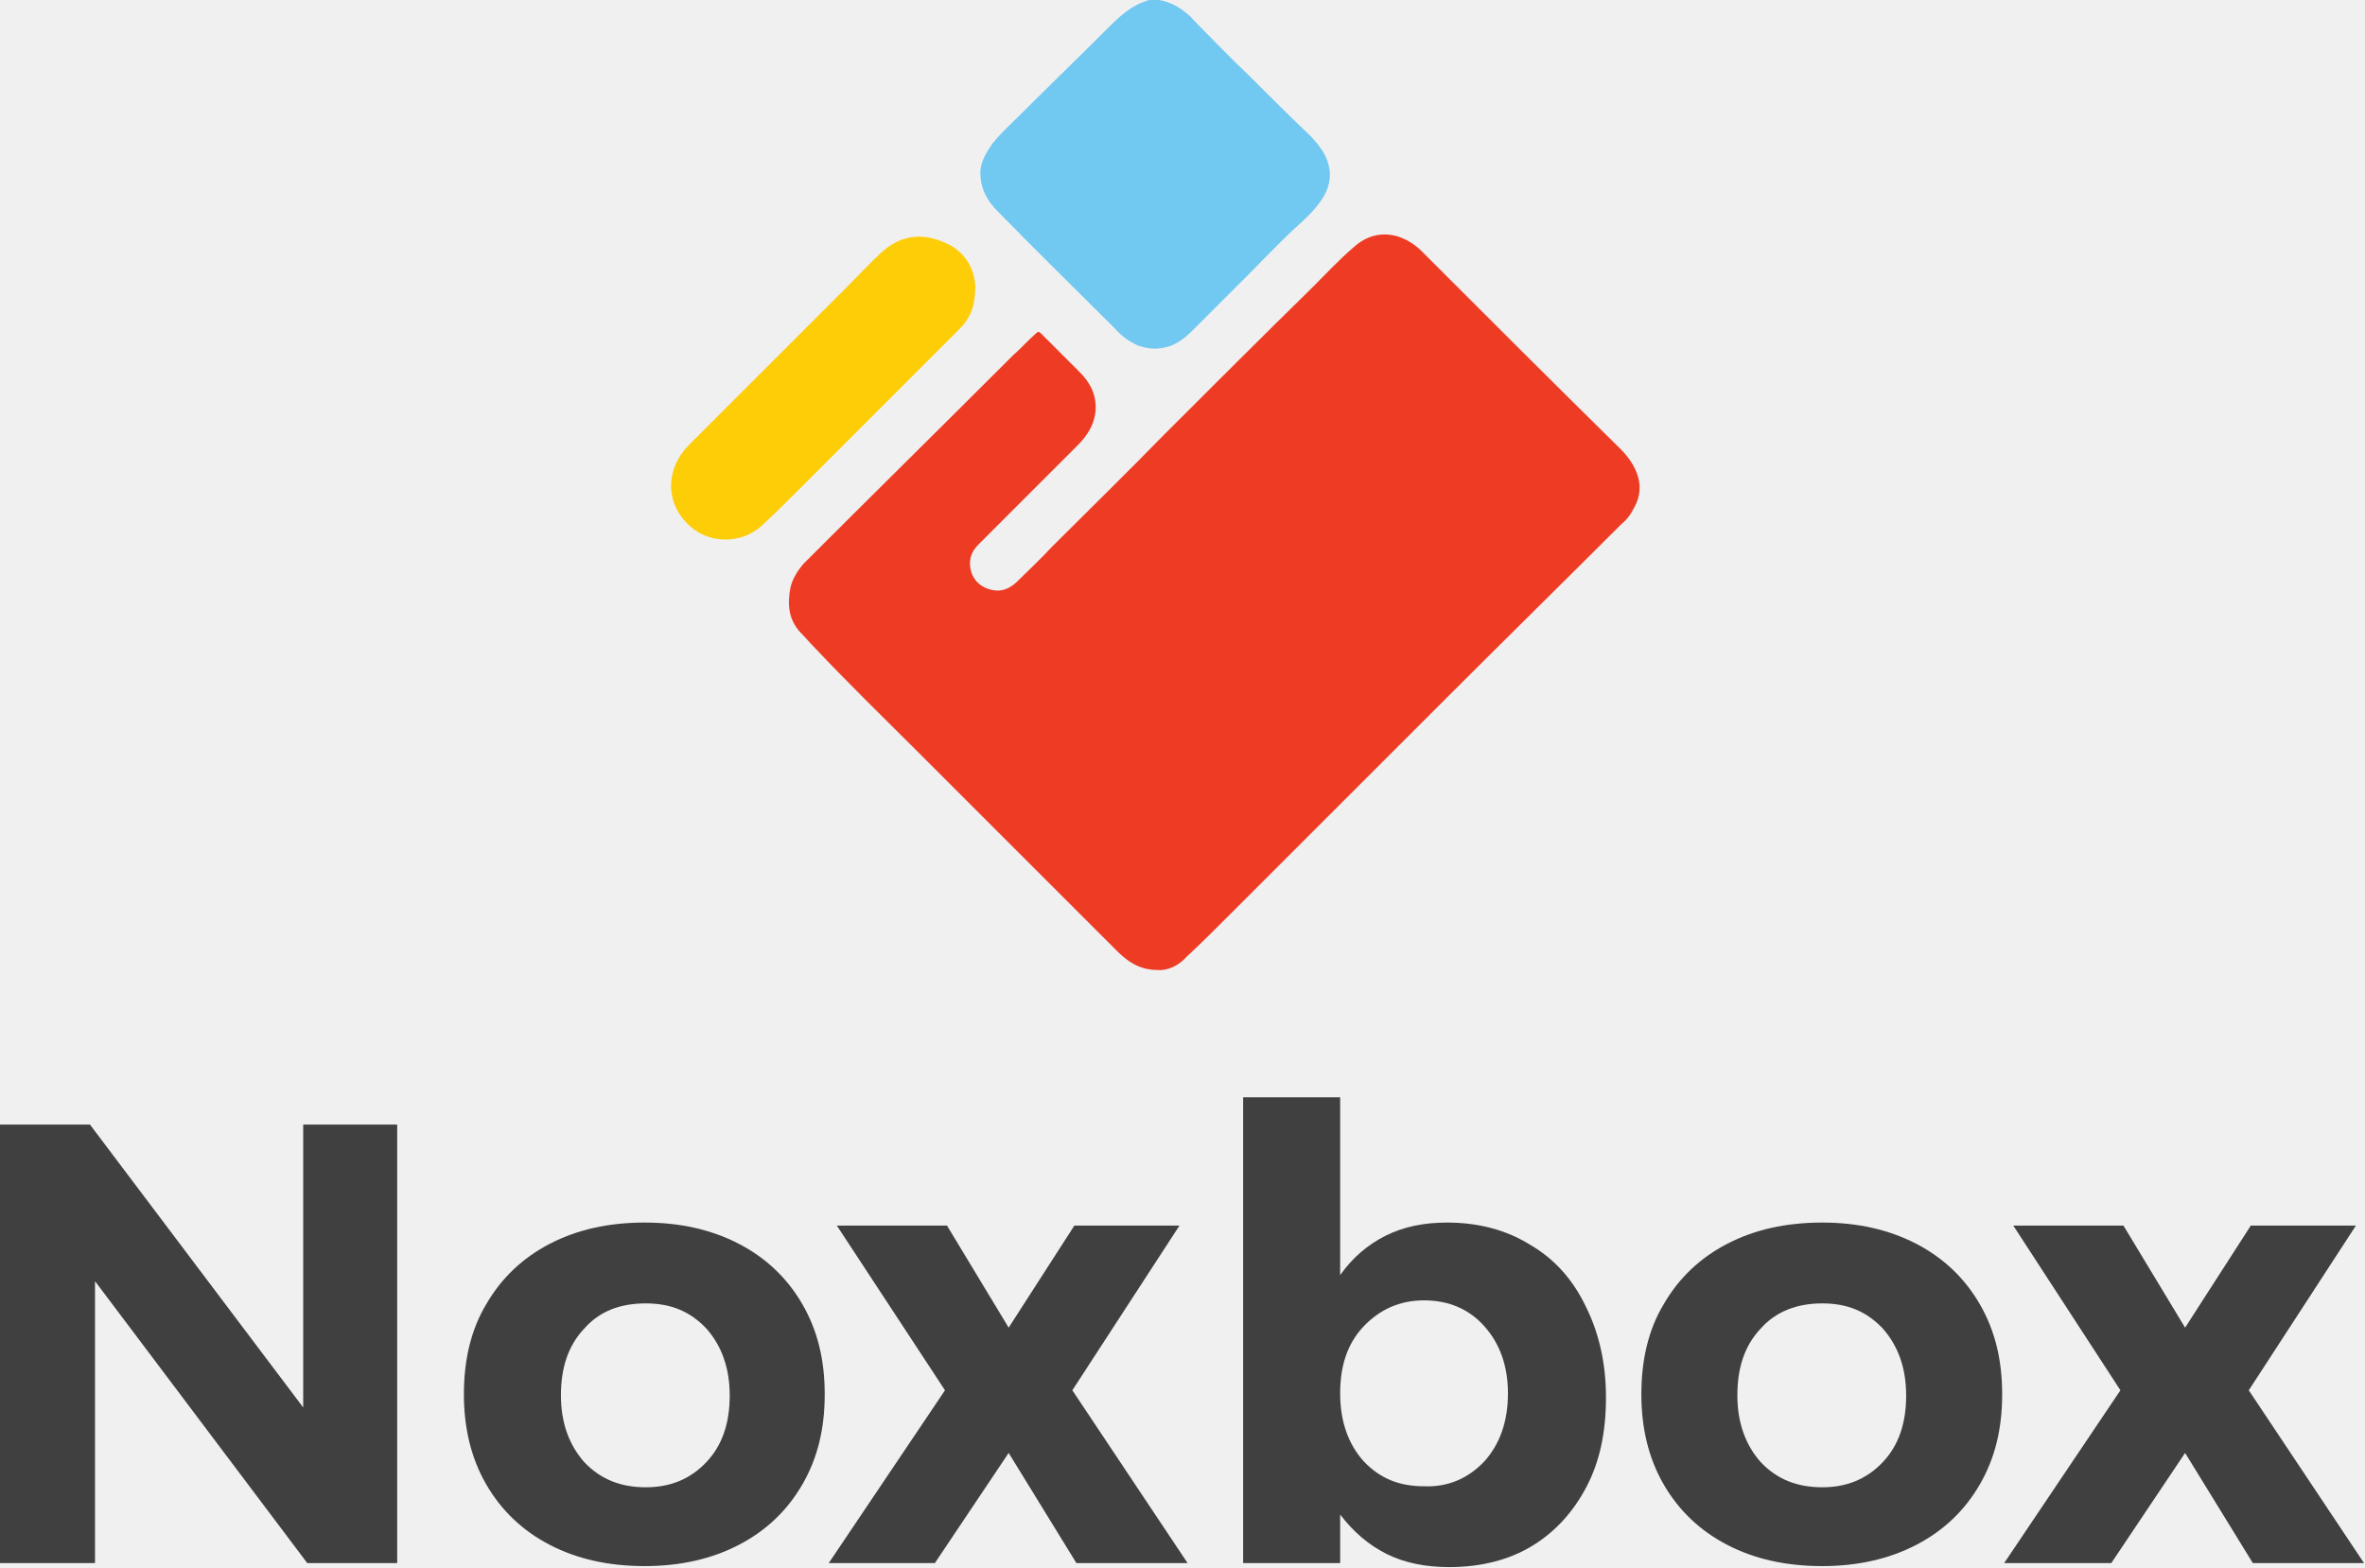
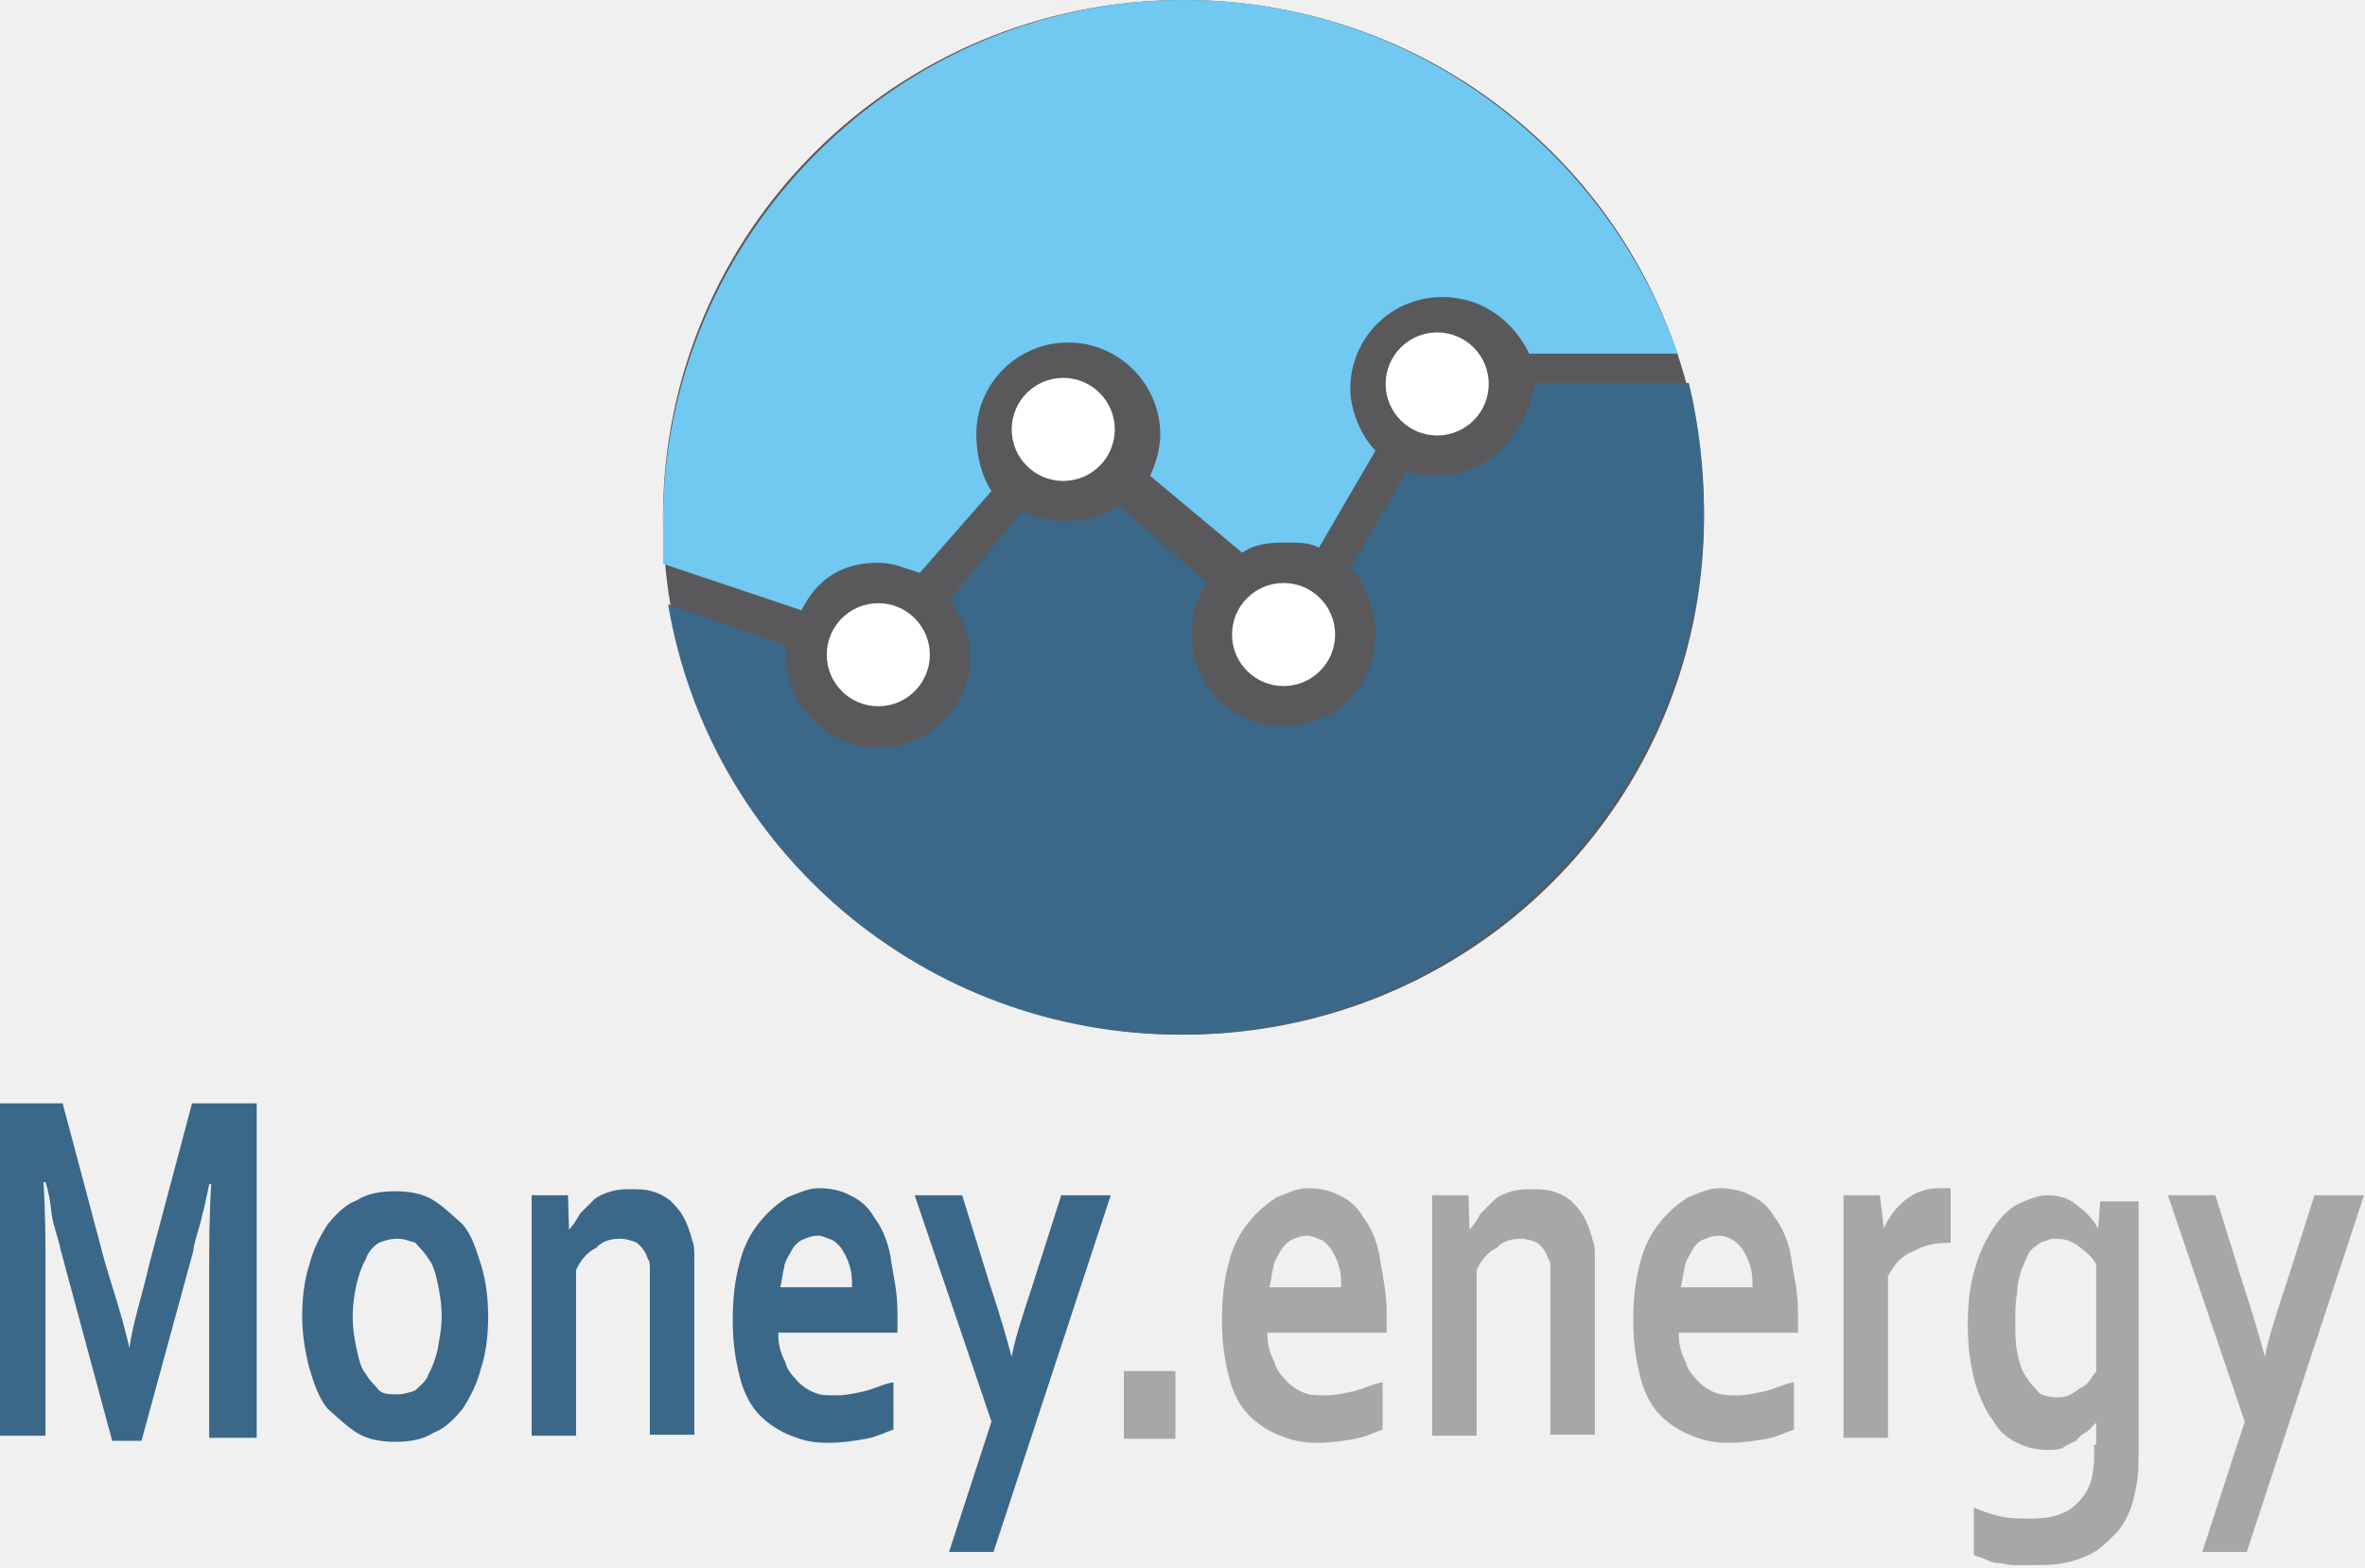
<svg xmlns="http://www.w3.org/2000/svg" version="1.1" id="Слой_1" shape-rendering="geometricPrecision" text-rendering="geometricPrecision" image-rendering="optimizeQuality" x="0px" y="0px" viewBox="0 0 234 155.1" style="enable-background:new 0 0 234 155.1;" xml:space="preserve">
  <style type="text/css">
- 	.st0{fill:#71C8F0;}
- 	.st1{fill:#EE3B24;}
- 	.st2{fill:#FDCD08;}
- 	.st3{fill:#404041;}
+ 	.st0{fill:#3B6889;}
+ 	.st1{fill:#A8A7A7;}
+ 	.st2{fill:#59595C;}
+ 	.st3{fill:#FFFFFF;}
+ 	.st4{fill:#71c8f1;}
</style>
  <g>
-     <path class="st0" d="M114.7,0c1.1,0.2,2,0.7,2.8,1.4c0.3,0.2,0.5,0.5,0.7,0.7c1.8,1.8,3.5,3.6,5.3,5.3c2,2,4,4,6.1,6   c0.5,0.5,0.9,1,1.3,1.6c1,1.7,0.9,3.4-0.3,5c-0.7,1-1.7,1.9-2.6,2.7c-1.6,1.5-3.1,3.1-4.6,4.6c-1.8,1.8-3.6,3.6-5.4,5.4   c-0.8,0.8-1.7,1.5-2.8,1.7c-0.9,0.2-1.7,0.1-2.6-0.2c-0.9-0.4-1.7-1-2.3-1.7c-3.9-3.9-7.8-7.7-11.6-11.6c-1-1-1.7-2.2-1.7-3.8   c0-1.1,0.6-2,1.2-2.9c0.8-1,1.8-1.9,2.7-2.8c2.9-2.9,5.9-5.8,8.8-8.7c1.2-1.2,2.3-2.2,4-2.7C113.9,0,114.3,0,114.7,0z" />
-     <path class="st1" d="M114.5,96c-1.8,0-3-0.9-4-1.9C104,87.6,97.4,81,90.9,74.5c-3.4-3.4-6.9-6.8-10.2-10.3c-0.5-0.5-1-1.1-1.5-1.6   c-1.2-1.3-1.3-2.8-1-4.4c0.2-0.9,0.7-1.7,1.3-2.4c6.9-6.9,13.8-13.7,20.7-20.6c0.8-0.7,1.5-1.5,2.3-2.2c0.2-0.2,0.3-0.2,0.5,0   c1.3,1.3,2.5,2.5,3.8,3.8c1,1,1.7,2.2,1.6,3.8c-0.1,1.4-0.8,2.5-1.8,3.5c-3.3,3.3-6.5,6.5-9.8,9.8c-0.8,0.8-1,1.7-0.7,2.7   c0.3,1,1.1,1.6,2.1,1.8c1,0.2,1.8-0.2,2.5-0.9c1.1-1.1,2.3-2.2,3.4-3.4c3.7-3.7,7.4-7.3,11-11c4.9-4.9,9.8-9.8,14.8-14.7   c1.3-1.3,2.6-2.7,4-3.9c1.2-1.1,2.7-1.6,4.4-1.1c0.9,0.3,1.7,0.8,2.3,1.4c6.6,6.6,13.2,13.2,19.8,19.7c0.4,0.4,0.8,0.9,1.1,1.4   c0.9,1.5,1,3,0.1,4.5c-0.3,0.6-0.7,1.1-1.2,1.5c-5.8,5.8-11.7,11.6-17.5,17.4c-1.9,1.9-3.8,3.8-5.7,5.7   c-5.2,5.2-10.4,10.4-15.6,15.6c-1.4,1.4-2.8,2.8-4.2,4.1C116.7,95.5,115.6,96.1,114.5,96z" />
-     <path class="st2" d="M96.5,28.3c0,2-0.5,3.2-1.6,4.3c-5.3,5.3-10.5,10.5-15.8,15.8c-1.2,1.2-2.4,2.4-3.7,3.6   c-1.9,1.8-5.1,1.9-7.1,0.1c-2.5-2.2-2.5-5.6-0.2-8c5.2-5.2,10.4-10.4,15.6-15.6c1.2-1.2,2.4-2.5,3.6-3.6c1.7-1.5,3.7-1.9,5.9-1   C95.4,24.7,96.4,26.5,96.5,28.3z" />
+     <path class="st0" d="M12.8,133.4c0.4-2.7,1.3-5.3,2-8.4l4.2-15.8h6.4v33.1h-4.7v-16.7c0-2.4,0-5.3,0.2-8.4h-0.2   c-0.2,0.9-0.4,2-0.7,3.1c-0.2,1.1-0.7,2.2-0.9,3.6l-5.1,18.7h-2.9l-5.1-18.9c-0.2-1.1-0.7-2.2-0.9-3.6C5,119,4.8,117.9,4.5,117H4.3   c0.2,3.1,0.2,5.8,0.2,8.4v16.7h-4.7v-32.9h6.4l4.2,15.8C11.2,127.7,12.1,130.3,12.8,133.4L12.8,133.4z" />
+     <path class="st0" d="M48.3,130.3c0,1.8-0.2,3.6-0.7,5.1c-0.4,1.6-1.1,2.9-1.8,4c-0.9,1.1-1.8,2-2.9,2.4c-1.1,0.7-2.4,0.9-3.8,0.9   c-1.3,0-2.7-0.2-3.8-0.9s-2-1.6-2.9-2.4c-0.9-1.1-1.3-2.4-1.8-4c-0.4-1.6-0.7-3.3-0.7-5.1c0-1.8,0.2-3.6,0.7-5.1   c0.4-1.6,1.1-2.9,1.8-4c0.9-1.1,1.8-2,2.9-2.4c1.1-0.7,2.4-0.9,3.8-0.9c1.3,0,2.7,0.2,3.8,0.9s2,1.6,2.9,2.4c0.9,1.1,1.3,2.4,1.8,4   C48.1,126.8,48.3,128.6,48.3,130.3z M43.7,130.3c0-1.3-0.2-2.4-0.4-3.3c-0.2-0.9-0.4-1.8-0.9-2.4c-0.4-0.7-0.9-1.1-1.3-1.6   c-0.7-0.2-1.1-0.4-1.8-0.4c-0.7,0-1.3,0.2-1.8,0.4c-0.4,0.2-1.1,0.9-1.3,1.6c-0.4,0.7-0.7,1.6-0.9,2.4c-0.2,0.9-0.4,2-0.4,3.3   c0,1.3,0.2,2.4,0.4,3.3c0.2,0.9,0.4,1.8,0.9,2.4c0.4,0.7,0.9,1.1,1.3,1.6c0.4,0.4,1.1,0.4,1.8,0.4c0.7,0,1.3-0.2,1.8-0.4   c0.4-0.4,1.1-0.9,1.3-1.6c0.4-0.7,0.7-1.6,0.9-2.4C43.4,132.8,43.7,131.7,43.7,130.3z" />
+     <path class="st0" d="M56.3,121.7L56.3,121.7c0.4-0.4,0.7-0.9,1.1-1.6c0.4-0.4,0.9-0.9,1.3-1.3c0.4-0.4,1.1-0.7,1.8-0.9   c0.7-0.2,1.3-0.2,2-0.2s1.3,0,2,0.2c0.7,0.2,1.1,0.4,1.8,0.9c0.4,0.4,0.9,0.9,1.3,1.6c0.4,0.7,0.7,1.6,0.9,2.4   c0.2,0.4,0.2,1.1,0.2,1.6c0,0.7,0,1.3,0,2v15.6h-4.4v-14.7c0-0.7,0-1.1,0-1.6s0-0.9-0.2-1.1c-0.2-0.7-0.7-1.3-1.1-1.6   c-0.4-0.2-1.1-0.4-1.6-0.4c-0.9,0-1.8,0.2-2.4,0.9c-0.9,0.4-1.6,1.3-2,2.2v16.4h-4.4v-23.8h3.6L56.3,121.7z" />
+     <path class="st0" d="M82.8,138.1c0.9,0,1.8-0.2,2.7-0.4c0.9-0.2,1.8-0.7,2.9-0.9v4.7c-0.7,0.2-1.6,0.7-2.7,0.9   c-1.1,0.2-2.4,0.4-3.8,0.4s-2.4-0.2-3.6-0.7c-1.1-0.4-2.2-1.1-3.1-2c-0.9-0.9-1.6-2.2-2-3.8c-0.4-1.6-0.7-3.3-0.7-5.6   c0-2.2,0.2-4,0.7-5.8c0.4-1.6,1.1-2.9,2-4c0.9-1.1,1.8-1.8,2.7-2.4c1.1-0.4,2-0.9,3.1-0.9s2.2,0.2,3.1,0.7c0.9,0.4,1.8,1.1,2.4,2.2   c0.7,0.9,1.3,2.2,1.6,3.8c0.2,1.6,0.7,3.3,0.7,5.6c0,0.9,0,1.6,0,2H77c0,1.1,0.2,2,0.7,2.9c0.2,0.9,0.7,1.3,1.3,2   c0.4,0.4,1.1,0.9,1.8,1.1C81.2,138.1,81.9,138.1,82.8,138.1z M81,122.3c-0.7,0-1.1,0.2-1.6,0.4s-0.9,0.7-1.1,1.1   c-0.2,0.4-0.7,1.1-0.7,1.6c-0.2,0.7-0.2,1.3-0.4,2h7.1c0-0.7,0-1.3-0.2-2c-0.2-0.7-0.4-1.1-0.7-1.6c-0.2-0.4-0.7-0.9-1.1-1.1   C81.9,122.6,81.4,122.3,81,122.3z" />
+     <path class="st0" d="M90.5,118.3h4.7l2.7,8.7c1.1,3.3,1.8,5.8,2.2,7.3l0,0c0.2-1.3,0.9-3.6,2-6.9l2.9-9.1h4.9l-11.6,35.3h-4.4   l4.2-12.9L90.5,118.3z" />
+     <path class="st1" d="M111.2,135.7h5.1v6.7h-5.1V135.7z" />
+     <path class="st1" d="M131.2,138.1c0.9,0,1.8-0.2,2.7-0.4c0.9-0.2,1.8-0.7,2.9-0.9v4.7c-0.7,0.2-1.6,0.7-2.7,0.9   c-1.1,0.2-2.4,0.4-3.8,0.4c-1.3,0-2.4-0.2-3.6-0.7c-1.1-0.4-2.2-1.1-3.1-2c-0.9-0.9-1.6-2.2-2-3.8c-0.4-1.6-0.7-3.3-0.7-5.6   c0-2.2,0.2-4,0.7-5.8c0.4-1.6,1.1-2.9,2-4c0.9-1.1,1.8-1.8,2.7-2.4c1.1-0.4,2-0.9,3.1-0.9c1.1,0,2.2,0.2,3.1,0.7   c0.9,0.4,1.8,1.1,2.4,2.2c0.7,0.9,1.3,2.2,1.6,3.8c0.2,1.6,0.7,3.3,0.7,5.6c0,0.9,0,1.6,0,2h-11.8c0,1.1,0.2,2,0.7,2.9   c0.2,0.9,0.7,1.3,1.3,2c0.4,0.4,1.1,0.9,1.8,1.1C129.7,138.1,130.3,138.1,131.2,138.1z M129.4,122.3c-0.7,0-1.1,0.2-1.6,0.4   c-0.4,0.2-0.9,0.7-1.1,1.1c-0.2,0.4-0.7,1.1-0.7,1.6c-0.2,0.7-0.2,1.3-0.4,2h7.1c0-0.7,0-1.3-0.2-2c-0.2-0.7-0.4-1.1-0.7-1.6   c-0.2-0.4-0.7-0.9-1.1-1.1C130.3,122.6,129.9,122.3,129.4,122.3z" />
+     <path class="st1" d="M145.4,121.7L145.4,121.7c0.4-0.4,0.7-0.9,1.1-1.6c0.4-0.4,0.9-0.9,1.3-1.3c0.4-0.4,1.1-0.7,1.8-0.9   s1.3-0.2,2-0.2c0.7,0,1.3,0,2,0.2c0.7,0.2,1.1,0.4,1.8,0.9c0.4,0.4,0.9,0.9,1.3,1.6c0.4,0.7,0.7,1.6,0.9,2.4   c0.2,0.4,0.2,1.1,0.2,1.6c0,0.7,0,1.3,0,2v15.6h-4.4v-14.7c0-0.7,0-1.1,0-1.6s0-0.9-0.2-1.1c-0.2-0.7-0.7-1.3-1.1-1.6   c-0.4-0.2-1.1-0.4-1.6-0.4c-0.9,0-1.8,0.2-2.4,0.9c-0.9,0.4-1.6,1.3-2,2.2v16.4h-4.4v-23.8h3.6L145.4,121.7z" />
+     <path class="st1" d="M171.9,138.1c0.9,0,1.8-0.2,2.7-0.4c0.9-0.2,1.8-0.7,2.9-0.9v4.7c-0.7,0.2-1.6,0.7-2.7,0.9   c-1.1,0.2-2.4,0.4-3.8,0.4c-1.3,0-2.4-0.2-3.6-0.7s-2.2-1.1-3.1-2c-0.9-0.9-1.6-2.2-2-3.8c-0.4-1.6-0.7-3.3-0.7-5.6   c0-2.2,0.2-4,0.7-5.8c0.4-1.6,1.1-2.9,2-4c0.9-1.1,1.8-1.8,2.7-2.4c1.1-0.4,2-0.9,3.1-0.9c1.1,0,2.2,0.2,3.1,0.7   c0.9,0.4,1.8,1.1,2.4,2.2c0.7,0.9,1.3,2.2,1.6,3.8c0.2,1.6,0.7,3.3,0.7,5.6c0,0.9,0,1.6,0,2h-11.8c0,1.1,0.2,2,0.7,2.9   c0.2,0.9,0.7,1.3,1.3,2c0.4,0.4,1.1,0.9,1.8,1.1C170.5,138.1,171.2,138.1,171.9,138.1z M170.1,122.3c-0.7,0-1.1,0.2-1.6,0.4   s-0.9,0.7-1.1,1.1c-0.2,0.4-0.7,1.1-0.7,1.6c-0.2,0.7-0.2,1.3-0.4,2h7.1c0-0.7,0-1.3-0.2-2c-0.2-0.7-0.4-1.1-0.7-1.6   c-0.2-0.4-0.7-0.9-1.1-1.1C171.2,122.6,170.8,122.3,170.1,122.3z" />
+     <path class="st1" d="M193,123h-0.2c-1.3,0-2.4,0.2-3.6,0.9c-1.1,0.4-1.8,1.3-2.4,2.4v16h-4.4v-24h3.6l0.4,3.3l0,0   c0.4-1.1,1.3-2.2,2.2-2.9c0.9-0.7,2-1.1,3.3-1.1c0.4,0,0.9,0,1.1,0L193,123L193,123z" />
+     <path class="st1" d="M207.4,143c0-0.2,0-0.7,0-1.1c0-0.4,0-0.9,0-1.1l0,0c-0.2,0.2-0.7,0.7-0.9,0.9c-0.4,0.2-0.7,0.4-1.1,0.9   c-0.4,0.2-0.9,0.4-1.3,0.7c-0.4,0.2-1.1,0.2-1.6,0.2c-0.9,0-2-0.2-2.9-0.7c-0.9-0.4-1.8-1.1-2.4-2.2c-0.7-0.9-1.3-2.2-1.8-3.8   c-0.4-1.6-0.7-3.3-0.7-5.6c0-2.2,0.2-4,0.7-5.6c0.4-1.6,1.1-2.9,1.8-4c0.7-1.1,1.6-2,2.4-2.4c0.9-0.4,2-0.9,2.9-0.9   c1.1,0,2,0.2,2.9,0.9s1.6,1.3,2.2,2.4l0,0l0.2-2.7h3.8v24.4c0,1.3,0,2.7-0.2,3.6c-0.2,1.1-0.4,2-0.7,2.7c-0.4,0.9-0.9,1.8-1.6,2.4   c-0.7,0.7-1.3,1.3-2.2,1.8c-0.9,0.4-1.6,0.7-2.7,0.9c-0.9,0.2-2,0.2-3.1,0.2c-0.7,0-1.1,0-1.8,0c-0.7,0-1.1-0.2-1.6-0.2   s-0.9-0.2-1.3-0.4c-0.4-0.2-0.7-0.2-1.1-0.4v-4.7c0.9,0.4,1.8,0.7,2.7,0.9c0.9,0.2,1.8,0.2,2.9,0.2c2,0,3.6-0.4,4.7-1.6   c1.1-1.1,1.6-2.4,1.6-4.7V143H207.4z M203.4,138.3c0.4,0,0.9,0,1.3-0.2c0.4-0.2,0.7-0.4,1.1-0.7c0.4-0.2,0.7-0.4,0.9-0.7   c0.2-0.2,0.4-0.7,0.7-0.9v-10.7c-0.4-0.7-1.1-1.3-1.8-1.8s-1.3-0.7-2.2-0.7c-0.2,0-0.7,0-0.9,0.2c-0.2,0-0.7,0.2-0.9,0.4   c-0.2,0.2-0.7,0.4-0.9,0.9c-0.2,0.4-0.4,0.9-0.7,1.6c-0.2,0.7-0.4,1.3-0.4,2.2c-0.2,0.9-0.2,1.8-0.2,2.9s0,2.2,0.2,3.1   c0.2,0.9,0.4,1.8,0.9,2.4c0.4,0.7,0.9,1.1,1.3,1.6C202.1,138.1,202.8,138.3,203.4,138.3z" />
+     <path class="st1" d="M214.5,118.3h4.7l2.7,8.7c1.1,3.3,1.8,5.8,2.2,7.3l0,0c0.2-1.3,0.9-3.6,2-6.9l2.9-9.1h4.9l-11.6,35.3h-4.4   l4.2-12.9L214.5,118.3z" />
  </g>
  <g>
-     <path class="st3" d="M30,111.3h9.3v43.4h-8.9l-21-27.9v27.9H0v-43.4h8.9L30,139.3V111.3z" />
-     <path class="st3" d="M73.1,123.1c2.7,1.4,4.8,3.4,6.3,6c1.5,2.6,2.2,5.5,2.2,8.9c0,3.4-0.7,6.3-2.2,8.9c-1.5,2.6-3.6,4.6-6.3,6   c-2.7,1.4-5.8,2.1-9.3,2.1c-3.6,0-6.7-0.7-9.4-2.1c-2.7-1.4-4.8-3.4-6.3-6c-1.5-2.6-2.2-5.6-2.2-8.9c0-3.4,0.7-6.4,2.2-8.9   c1.5-2.6,3.6-4.6,6.3-6c2.7-1.4,5.8-2.1,9.4-2.1C67.3,121,70.4,121.7,73.1,123.1z M57.8,131.5c-1.6,1.7-2.3,3.9-2.3,6.6   c0,2.7,0.8,4.9,2.3,6.6c1.6,1.7,3.6,2.5,6.1,2.5c2.4,0,4.4-0.8,6-2.5c1.6-1.7,2.3-3.9,2.3-6.6c0-2.7-0.8-4.9-2.3-6.6   c-1.6-1.7-3.5-2.5-6-2.5C61.3,129,59.3,129.8,57.8,131.5z" />
-     <path class="st3" d="M82.8,121.3h10.9l6.1,10.1l6.5-10.1h10.4l-10.6,16.3l11.4,17.1h-11l-6.7-10.9l-7.3,10.9H82l11.5-17.1   L82.8,121.3z" />
-     <path class="st3" d="M151.4,123.2c2.4,1.4,4.2,3.4,5.5,6.1c1.3,2.6,2,5.6,2,9c0,3.4-0.6,6.3-1.9,8.8c-1.3,2.5-3.1,4.5-5.4,5.9   c-2.3,1.4-5.1,2.1-8.2,2.1c-2.3,0-4.4-0.4-6.2-1.3s-3.3-2.2-4.6-3.9v4.8H123v-46.1h9.6v17.6c1.2-1.7,2.7-3,4.5-3.9   c1.8-0.9,3.8-1.3,6.1-1.3C146.2,121,149,121.7,151.4,123.2z M146.9,144.6c1.5-1.7,2.3-3.9,2.3-6.7c0-2.7-0.8-4.9-2.3-6.6   c-1.5-1.7-3.5-2.6-6-2.6c-2.4,0-4.4,0.9-6,2.6c-1.6,1.7-2.3,3.9-2.3,6.6c0,2.8,0.8,5,2.3,6.7c1.6,1.7,3.5,2.5,6,2.5   C143.3,147.2,145.3,146.3,146.9,144.6z" />
-     <path class="st3" d="M189.6,123.1c2.7,1.4,4.8,3.4,6.3,6c1.5,2.6,2.2,5.5,2.2,8.9c0,3.4-0.7,6.3-2.2,8.9c-1.5,2.6-3.6,4.6-6.3,6   c-2.7,1.4-5.8,2.1-9.3,2.1c-3.6,0-6.7-0.7-9.4-2.1c-2.7-1.4-4.8-3.4-6.3-6c-1.5-2.6-2.2-5.6-2.2-8.9c0-3.4,0.7-6.4,2.2-8.9   c1.5-2.6,3.6-4.6,6.3-6c2.7-1.4,5.8-2.1,9.4-2.1C183.8,121,186.9,121.7,189.6,123.1z M174.2,131.5c-1.6,1.7-2.3,3.9-2.3,6.6   c0,2.7,0.8,4.9,2.3,6.6c1.6,1.7,3.6,2.5,6.1,2.5c2.4,0,4.4-0.8,6-2.5c1.6-1.7,2.3-3.9,2.3-6.6c0-2.7-0.8-4.9-2.3-6.6   c-1.6-1.7-3.5-2.5-6-2.5C177.8,129,175.7,129.8,174.2,131.5z" />
-     <path class="st3" d="M199.2,121.3h10.9l6.1,10.1l6.5-10.1h10.4l-10.6,16.3l11.4,17.1h-11l-6.7-10.9l-7.3,10.9h-10.6l11.5-17.1   L199.2,121.3z" />
+     <ellipse class="st2" cx="117.1" cy="51.2" rx="51.5" ry="51.2" />
+     <g>
+       <circle class="st3" cx="105.2" cy="42.5" r="5.1" />
+       <circle class="st3" cx="86.9" cy="64.8" r="5.1" />
+       <circle class="st3" cx="127" cy="62.8" r="5.1" />
+       <circle class="st3" cx="142.2" cy="38" r="5.1" />
+       <g>
+         <path class="st0" d="M142.2,47.1c-1,0-2,0-3-0.5l-5.6,9.6c1.5,1.5,2.5,4.1,2.5,6.6c0,5.1-4.1,9.1-9.1,9.1c-5.1,0-9.1-4.1-9.1-9.1     c0-2,0.5-3.6,1.5-5.1l-8.6-7.6c-1.5,1-3.6,1.5-5.6,1.5c-1.5,0-3-0.5-4.1-1L94,59.3c1,1.5,2,3.6,2,5.6c0,5.1-4.1,9.1-9.1,9.1     s-9.1-4.1-9.1-9.1c0-0.5,0-0.5,0-1l-11.7-4.1c4.1,24.4,25.4,42.6,50.7,42.6c28.4,0,51.8-23.3,51.8-51.8c0-4.1-0.5-8.6-1.5-12.7     h-15.2C150.9,43,147.3,47.1,142.2,47.1z" />
+         <path class="st4" d="M86.9,55.7c1.5,0,2.5,0.5,4.1,1l7.1-8.1c-1-1.5-1.5-3.6-1.5-5.6c0-5.1,4.1-9.1,9.1-9.1s9.1,4.1,9.1,9.1     c0,1.5-0.5,3-1,4.1l9.1,7.6c1.5-1,3-1,4.6-1c1,0,2,0,3,0.5l5.6-9.6c-1.5-1.5-2.5-4.1-2.5-6.1c0-5.1,4.1-9.1,9.1-9.1     c4.1,0,7.1,2.5,8.6,5.6h14.7c-7.1-20.3-26.4-35-48.7-35C89-0.1,65.6,23.2,65.6,51.7c0,1.5,0,2.5,0,4.1l13.7,4.6     C80.9,57.2,83.4,55.7,86.9,55.7z" />
+       </g>
+     </g>
  </g>
</svg>
